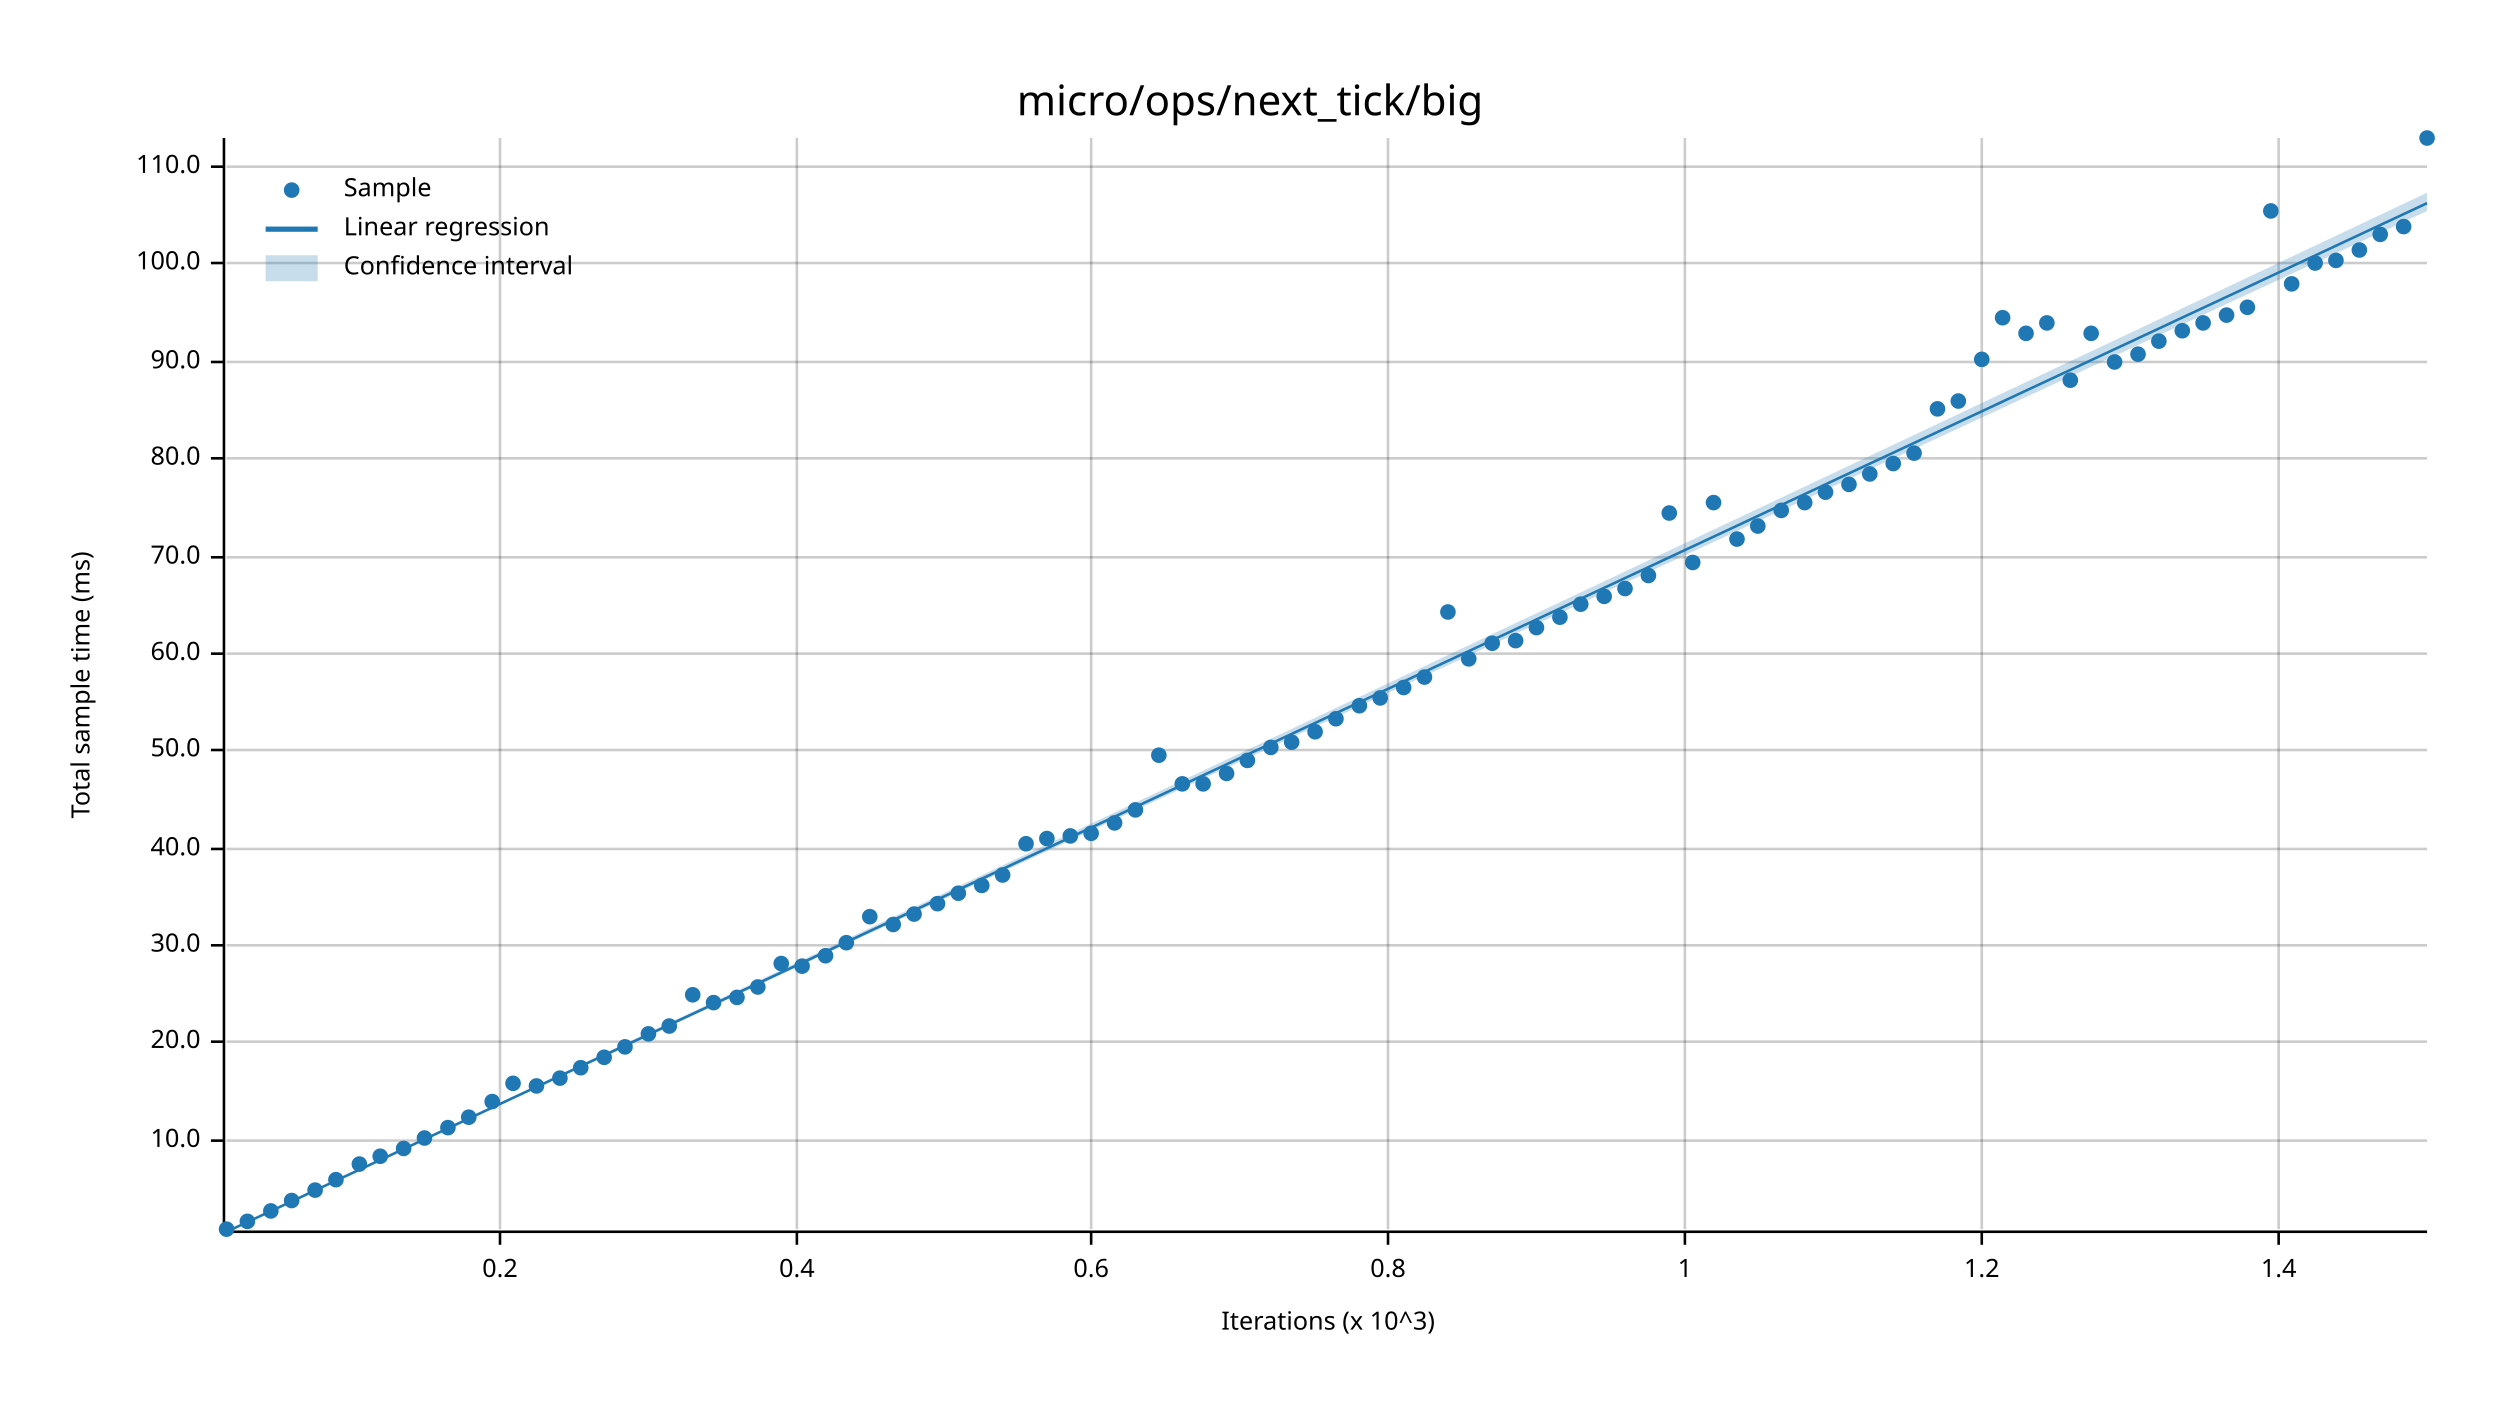
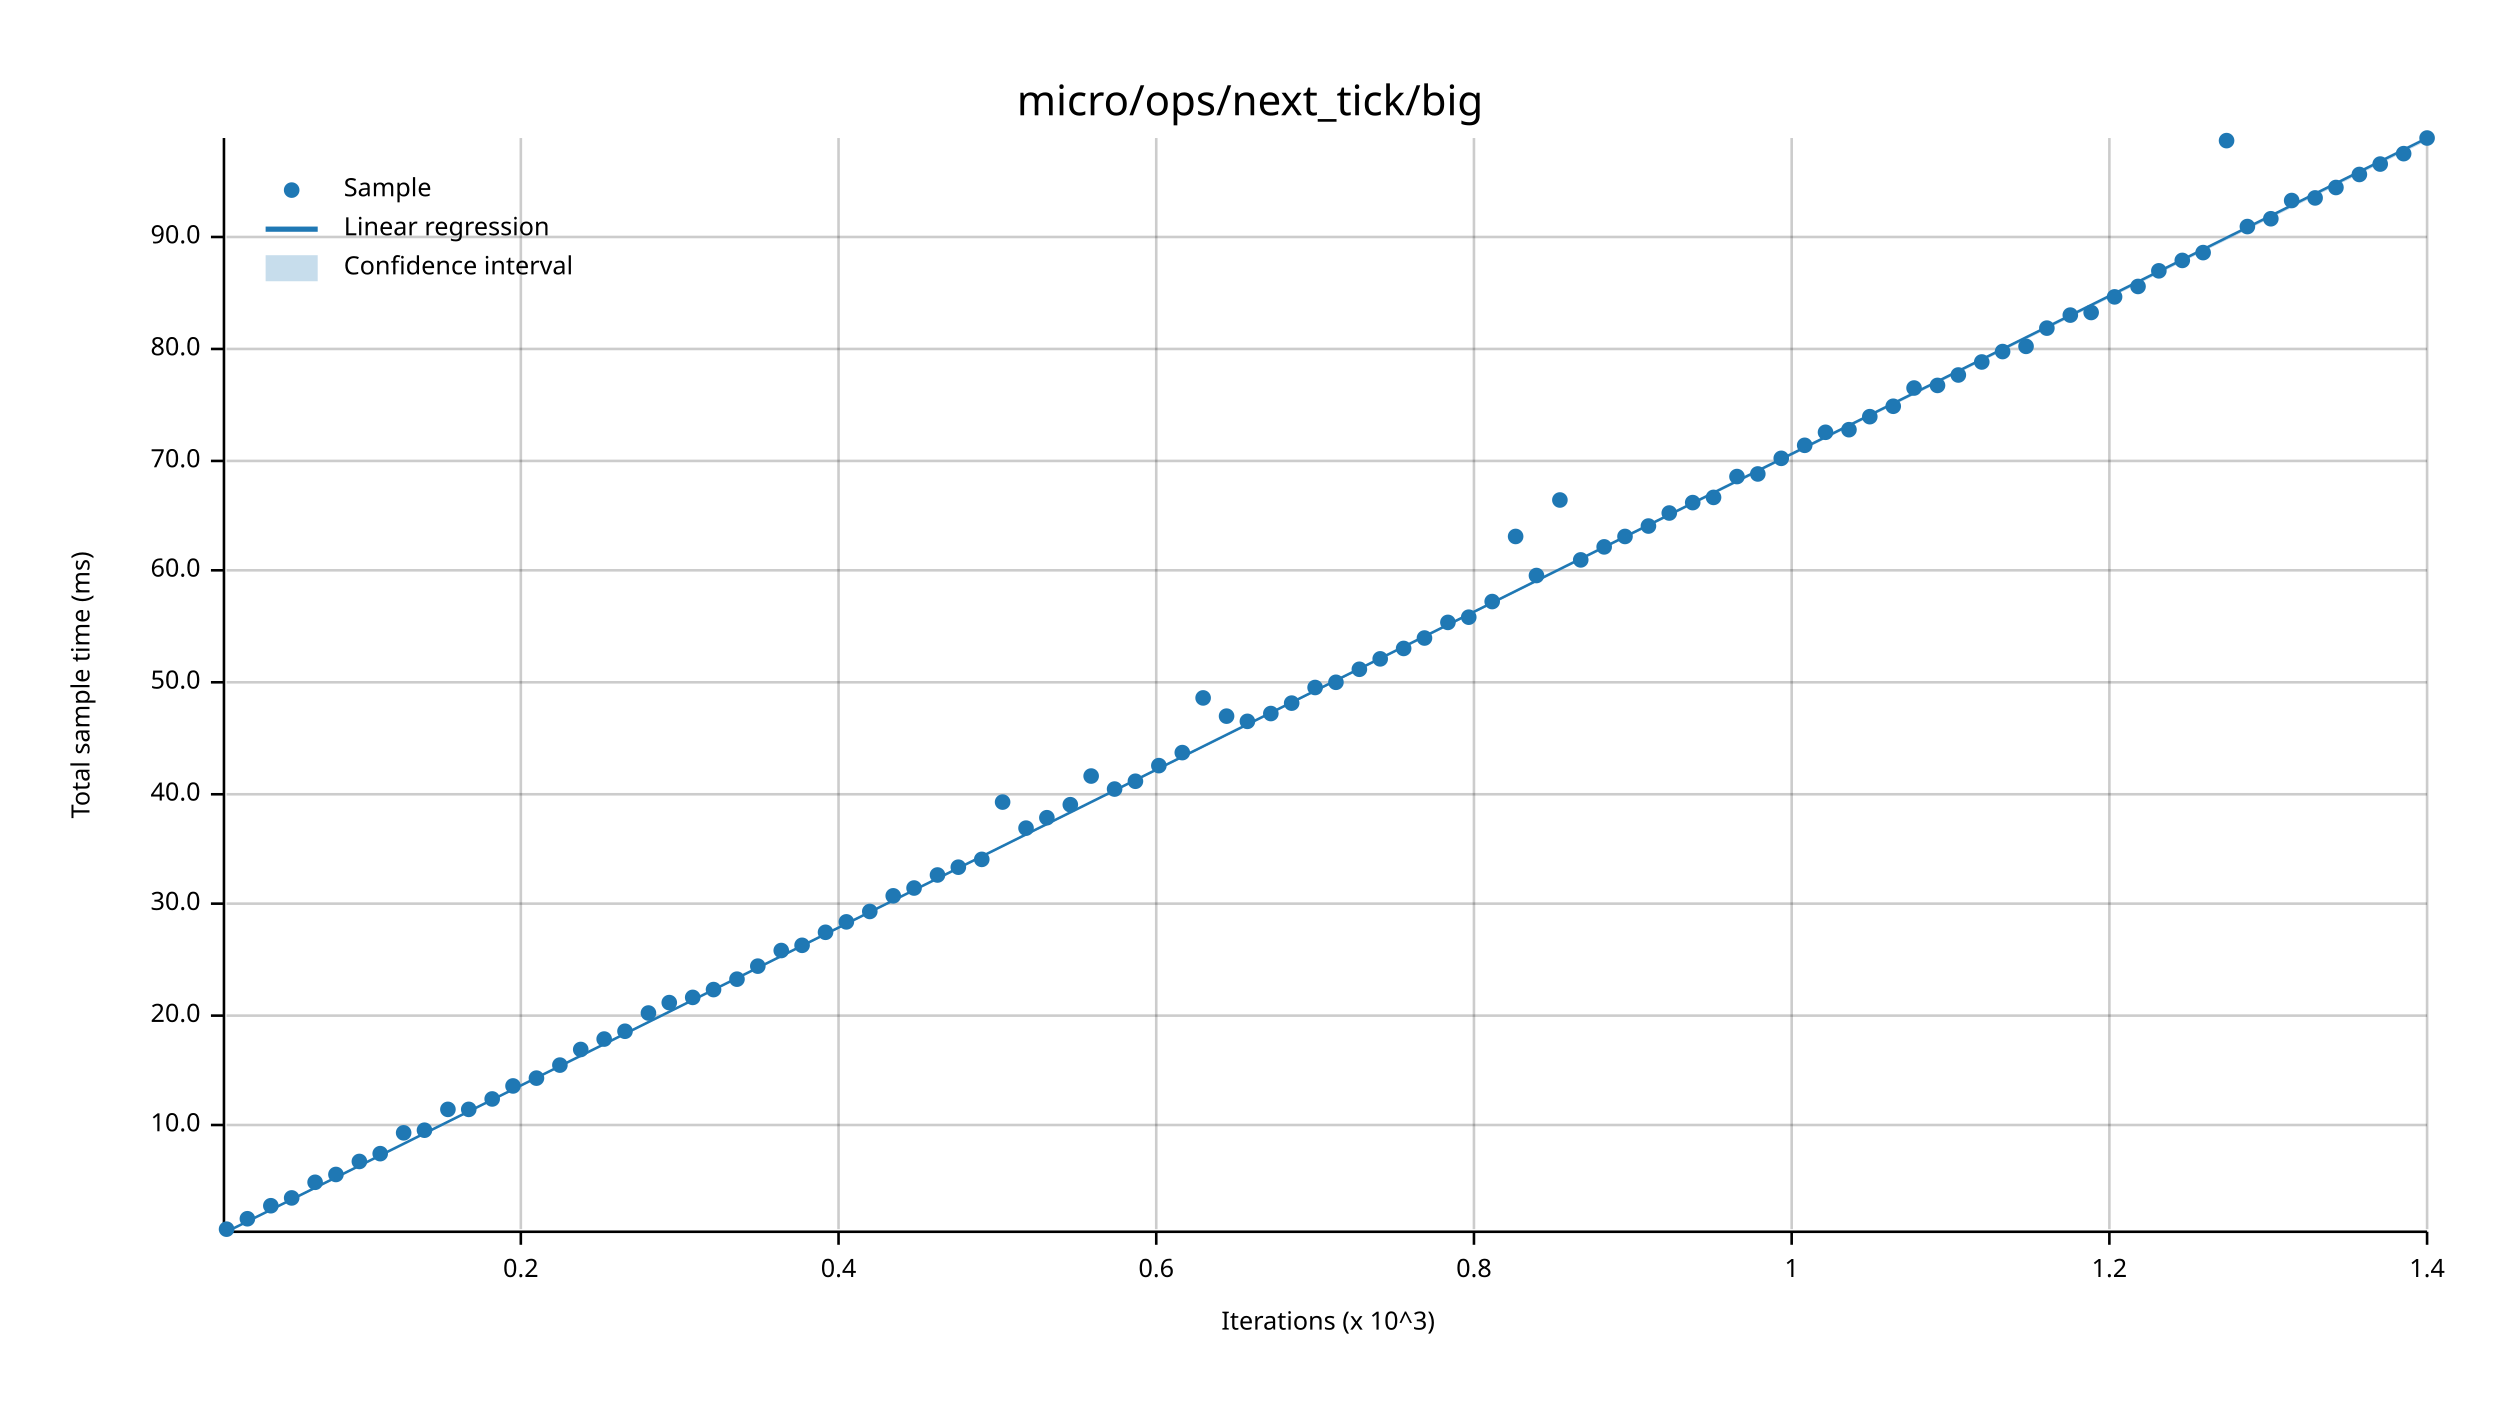
<svg xmlns="http://www.w3.org/2000/svg" width="960" height="540" viewBox="0 0 960 540">
  <text x="480" y="32" dy="0.76em" text-anchor="middle" font-family="sans-serif" font-size="16.129" opacity="1" fill="#000000">
micro/ops/next_tick/big
</text>
  <text x="27" y="263" dy="0.76em" text-anchor="middle" font-family="sans-serif" font-size="9.677" opacity="1" fill="#000000" transform="rotate(270, 27, 263)">
Total sample time (ms)
</text>
  <text x="510" y="513" dy="-0.5ex" text-anchor="middle" font-family="sans-serif" font-size="9.677" opacity="1" fill="#000000">
Iterations (x 10^3)
</text>
-   <line opacity="0.2" stroke="#000000" stroke-width="1" x1="192" y1="472" x2="192" y2="53" />
-   <line opacity="0.2" stroke="#000000" stroke-width="1" x1="306" y1="472" x2="306" y2="53" />
-   <line opacity="0.2" stroke="#000000" stroke-width="1" x1="419" y1="472" x2="419" y2="53" />
-   <line opacity="0.2" stroke="#000000" stroke-width="1" x1="533" y1="472" x2="533" y2="53" />
-   <line opacity="0.2" stroke="#000000" stroke-width="1" x1="647" y1="472" x2="647" y2="53" />
-   <line opacity="0.2" stroke="#000000" stroke-width="1" x1="761" y1="472" x2="761" y2="53" />
-   <line opacity="0.2" stroke="#000000" stroke-width="1" x1="875" y1="472" x2="875" y2="53" />
-   <line opacity="0.2" stroke="#000000" stroke-width="1" x1="87" y1="438" x2="932" y2="438" />
-   <line opacity="0.2" stroke="#000000" stroke-width="1" x1="87" y1="400" x2="932" y2="400" />
-   <line opacity="0.2" stroke="#000000" stroke-width="1" x1="87" y1="363" x2="932" y2="363" />
-   <line opacity="0.2" stroke="#000000" stroke-width="1" x1="87" y1="326" x2="932" y2="326" />
-   <line opacity="0.2" stroke="#000000" stroke-width="1" x1="87" y1="288" x2="932" y2="288" />
-   <line opacity="0.2" stroke="#000000" stroke-width="1" x1="87" y1="251" x2="932" y2="251" />
-   <line opacity="0.2" stroke="#000000" stroke-width="1" x1="87" y1="214" x2="932" y2="214" />
-   <line opacity="0.2" stroke="#000000" stroke-width="1" x1="87" y1="176" x2="932" y2="176" />
-   <line opacity="0.2" stroke="#000000" stroke-width="1" x1="87" y1="139" x2="932" y2="139" />
-   <line opacity="0.2" stroke="#000000" stroke-width="1" x1="87" y1="101" x2="932" y2="101" />
-   <line opacity="0.2" stroke="#000000" stroke-width="1" x1="87" y1="64" x2="932" y2="64" />
+   <line opacity="0.2" stroke="#000000" stroke-width="1" x1="200" y1="472" x2="200" y2="53" />
+   <line opacity="0.2" stroke="#000000" stroke-width="1" x1="322" y1="472" x2="322" y2="53" />
+   <line opacity="0.2" stroke="#000000" stroke-width="1" x1="444" y1="472" x2="444" y2="53" />
+   <line opacity="0.2" stroke="#000000" stroke-width="1" x1="566" y1="472" x2="566" y2="53" />
+   <line opacity="0.2" stroke="#000000" stroke-width="1" x1="688" y1="472" x2="688" y2="53" />
+   <line opacity="0.2" stroke="#000000" stroke-width="1" x1="810" y1="472" x2="810" y2="53" />
+   <line opacity="0.2" stroke="#000000" stroke-width="1" x1="932" y1="472" x2="932" y2="53" />
+   <line opacity="0.2" stroke="#000000" stroke-width="1" x1="87" y1="432" x2="932" y2="432" />
+   <line opacity="0.2" stroke="#000000" stroke-width="1" x1="87" y1="390" x2="932" y2="390" />
+   <line opacity="0.2" stroke="#000000" stroke-width="1" x1="87" y1="347" x2="932" y2="347" />
+   <line opacity="0.2" stroke="#000000" stroke-width="1" x1="87" y1="305" x2="932" y2="305" />
+   <line opacity="0.2" stroke="#000000" stroke-width="1" x1="87" y1="262" x2="932" y2="262" />
+   <line opacity="0.2" stroke="#000000" stroke-width="1" x1="87" y1="219" x2="932" y2="219" />
+   <line opacity="0.2" stroke="#000000" stroke-width="1" x1="87" y1="177" x2="932" y2="177" />
+   <line opacity="0.2" stroke="#000000" stroke-width="1" x1="87" y1="134" x2="932" y2="134" />
+   <line opacity="0.2" stroke="#000000" stroke-width="1" x1="87" y1="91" x2="932" y2="91" />
  <polyline fill="none" opacity="1" stroke="#000000" stroke-width="1" points="86,53 86,472 " />
-   <text x="77" y="438" dy="0.5ex" text-anchor="end" font-family="sans-serif" font-size="9.677" opacity="1" fill="#000000">
+   <text x="77" y="432" dy="0.5ex" text-anchor="end" font-family="sans-serif" font-size="9.677" opacity="1" fill="#000000">
10.0
</text>
-   <polyline fill="none" opacity="1" stroke="#000000" stroke-width="1" points="81,438 86,438 " />
-   <text x="77" y="400" dy="0.5ex" text-anchor="end" font-family="sans-serif" font-size="9.677" opacity="1" fill="#000000">
+   <polyline fill="none" opacity="1" stroke="#000000" stroke-width="1" points="81,432 86,432 " />
+   <text x="77" y="390" dy="0.5ex" text-anchor="end" font-family="sans-serif" font-size="9.677" opacity="1" fill="#000000">
20.0
</text>
-   <polyline fill="none" opacity="1" stroke="#000000" stroke-width="1" points="81,400 86,400 " />
-   <text x="77" y="363" dy="0.5ex" text-anchor="end" font-family="sans-serif" font-size="9.677" opacity="1" fill="#000000">
+   <polyline fill="none" opacity="1" stroke="#000000" stroke-width="1" points="81,390 86,390 " />
+   <text x="77" y="347" dy="0.5ex" text-anchor="end" font-family="sans-serif" font-size="9.677" opacity="1" fill="#000000">
30.0
</text>
-   <polyline fill="none" opacity="1" stroke="#000000" stroke-width="1" points="81,363 86,363 " />
-   <text x="77" y="326" dy="0.5ex" text-anchor="end" font-family="sans-serif" font-size="9.677" opacity="1" fill="#000000">
+   <polyline fill="none" opacity="1" stroke="#000000" stroke-width="1" points="81,347 86,347 " />
+   <text x="77" y="305" dy="0.5ex" text-anchor="end" font-family="sans-serif" font-size="9.677" opacity="1" fill="#000000">
40.0
</text>
-   <polyline fill="none" opacity="1" stroke="#000000" stroke-width="1" points="81,326 86,326 " />
-   <text x="77" y="288" dy="0.5ex" text-anchor="end" font-family="sans-serif" font-size="9.677" opacity="1" fill="#000000">
+   <polyline fill="none" opacity="1" stroke="#000000" stroke-width="1" points="81,305 86,305 " />
+   <text x="77" y="262" dy="0.5ex" text-anchor="end" font-family="sans-serif" font-size="9.677" opacity="1" fill="#000000">
50.0
</text>
-   <polyline fill="none" opacity="1" stroke="#000000" stroke-width="1" points="81,288 86,288 " />
-   <text x="77" y="251" dy="0.5ex" text-anchor="end" font-family="sans-serif" font-size="9.677" opacity="1" fill="#000000">
+   <polyline fill="none" opacity="1" stroke="#000000" stroke-width="1" points="81,262 86,262 " />
+   <text x="77" y="219" dy="0.5ex" text-anchor="end" font-family="sans-serif" font-size="9.677" opacity="1" fill="#000000">
60.0
</text>
-   <polyline fill="none" opacity="1" stroke="#000000" stroke-width="1" points="81,251 86,251 " />
-   <text x="77" y="214" dy="0.5ex" text-anchor="end" font-family="sans-serif" font-size="9.677" opacity="1" fill="#000000">
+   <polyline fill="none" opacity="1" stroke="#000000" stroke-width="1" points="81,219 86,219 " />
+   <text x="77" y="177" dy="0.5ex" text-anchor="end" font-family="sans-serif" font-size="9.677" opacity="1" fill="#000000">
70.0
</text>
-   <polyline fill="none" opacity="1" stroke="#000000" stroke-width="1" points="81,214 86,214 " />
-   <text x="77" y="176" dy="0.5ex" text-anchor="end" font-family="sans-serif" font-size="9.677" opacity="1" fill="#000000">
+   <polyline fill="none" opacity="1" stroke="#000000" stroke-width="1" points="81,177 86,177 " />
+   <text x="77" y="134" dy="0.5ex" text-anchor="end" font-family="sans-serif" font-size="9.677" opacity="1" fill="#000000">
80.0
</text>
-   <polyline fill="none" opacity="1" stroke="#000000" stroke-width="1" points="81,176 86,176 " />
-   <text x="77" y="139" dy="0.5ex" text-anchor="end" font-family="sans-serif" font-size="9.677" opacity="1" fill="#000000">
+   <polyline fill="none" opacity="1" stroke="#000000" stroke-width="1" points="81,134 86,134 " />
+   <text x="77" y="91" dy="0.5ex" text-anchor="end" font-family="sans-serif" font-size="9.677" opacity="1" fill="#000000">
90.0
</text>
-   <polyline fill="none" opacity="1" stroke="#000000" stroke-width="1" points="81,139 86,139 " />
-   <text x="77" y="101" dy="0.5ex" text-anchor="end" font-family="sans-serif" font-size="9.677" opacity="1" fill="#000000">
- 100.0
- </text>
-   <polyline fill="none" opacity="1" stroke="#000000" stroke-width="1" points="81,101 86,101 " />
-   <text x="77" y="64" dy="0.5ex" text-anchor="end" font-family="sans-serif" font-size="9.677" opacity="1" fill="#000000">
- 110.0
- </text>
-   <polyline fill="none" opacity="1" stroke="#000000" stroke-width="1" points="81,64 86,64 " />
+   <polyline fill="none" opacity="1" stroke="#000000" stroke-width="1" points="81,91 86,91 " />
  <polyline fill="none" opacity="1" stroke="#000000" stroke-width="1" points="87,473 932,473 " />
-   <text x="192" y="483" dy="0.76em" text-anchor="middle" font-family="sans-serif" font-size="9.677" opacity="1" fill="#000000">
+   <text x="200" y="483" dy="0.76em" text-anchor="middle" font-family="sans-serif" font-size="9.677" opacity="1" fill="#000000">
0.2
</text>
-   <polyline fill="none" opacity="1" stroke="#000000" stroke-width="1" points="192,473 192,478 " />
-   <text x="306" y="483" dy="0.76em" text-anchor="middle" font-family="sans-serif" font-size="9.677" opacity="1" fill="#000000">
+   <polyline fill="none" opacity="1" stroke="#000000" stroke-width="1" points="200,473 200,478 " />
+   <text x="322" y="483" dy="0.76em" text-anchor="middle" font-family="sans-serif" font-size="9.677" opacity="1" fill="#000000">
0.4
</text>
-   <polyline fill="none" opacity="1" stroke="#000000" stroke-width="1" points="306,473 306,478 " />
-   <text x="419" y="483" dy="0.76em" text-anchor="middle" font-family="sans-serif" font-size="9.677" opacity="1" fill="#000000">
+   <polyline fill="none" opacity="1" stroke="#000000" stroke-width="1" points="322,473 322,478 " />
+   <text x="444" y="483" dy="0.76em" text-anchor="middle" font-family="sans-serif" font-size="9.677" opacity="1" fill="#000000">
0.6
</text>
-   <polyline fill="none" opacity="1" stroke="#000000" stroke-width="1" points="419,473 419,478 " />
-   <text x="533" y="483" dy="0.76em" text-anchor="middle" font-family="sans-serif" font-size="9.677" opacity="1" fill="#000000">
+   <polyline fill="none" opacity="1" stroke="#000000" stroke-width="1" points="444,473 444,478 " />
+   <text x="566" y="483" dy="0.76em" text-anchor="middle" font-family="sans-serif" font-size="9.677" opacity="1" fill="#000000">
0.8
</text>
-   <polyline fill="none" opacity="1" stroke="#000000" stroke-width="1" points="533,473 533,478 " />
-   <text x="647" y="483" dy="0.76em" text-anchor="middle" font-family="sans-serif" font-size="9.677" opacity="1" fill="#000000">
+   <polyline fill="none" opacity="1" stroke="#000000" stroke-width="1" points="566,473 566,478 " />
+   <text x="688" y="483" dy="0.76em" text-anchor="middle" font-family="sans-serif" font-size="9.677" opacity="1" fill="#000000">
1
</text>
-   <polyline fill="none" opacity="1" stroke="#000000" stroke-width="1" points="647,473 647,478 " />
-   <text x="761" y="483" dy="0.76em" text-anchor="middle" font-family="sans-serif" font-size="9.677" opacity="1" fill="#000000">
+   <polyline fill="none" opacity="1" stroke="#000000" stroke-width="1" points="688,473 688,478 " />
+   <text x="810" y="483" dy="0.76em" text-anchor="middle" font-family="sans-serif" font-size="9.677" opacity="1" fill="#000000">
1.2
</text>
-   <polyline fill="none" opacity="1" stroke="#000000" stroke-width="1" points="761,473 761,478 " />
-   <text x="875" y="483" dy="0.76em" text-anchor="middle" font-family="sans-serif" font-size="9.677" opacity="1" fill="#000000">
+   <polyline fill="none" opacity="1" stroke="#000000" stroke-width="1" points="810,473 810,478 " />
+   <text x="932" y="483" dy="0.76em" text-anchor="middle" font-family="sans-serif" font-size="9.677" opacity="1" fill="#000000">
1.4
</text>
-   <polyline fill="none" opacity="1" stroke="#000000" stroke-width="1" points="875,473 875,478 " />
+   <polyline fill="none" opacity="1" stroke="#000000" stroke-width="1" points="932,473 932,478 " />
  <circle cx="87" cy="472" r="3" opacity="1" fill="#1F78B4" stroke="none" stroke-width="1" />
-   <circle cx="95" cy="469" r="3" opacity="1" fill="#1F78B4" stroke="none" stroke-width="1" />
-   <circle cx="104" cy="465" r="3" opacity="1" fill="#1F78B4" stroke="none" stroke-width="1" />
-   <circle cx="112" cy="461" r="3" opacity="1" fill="#1F78B4" stroke="none" stroke-width="1" />
-   <circle cx="121" cy="457" r="3" opacity="1" fill="#1F78B4" stroke="none" stroke-width="1" />
-   <circle cx="129" cy="453" r="3" opacity="1" fill="#1F78B4" stroke="none" stroke-width="1" />
-   <circle cx="138" cy="447" r="3" opacity="1" fill="#1F78B4" stroke="none" stroke-width="1" />
-   <circle cx="146" cy="444" r="3" opacity="1" fill="#1F78B4" stroke="none" stroke-width="1" />
-   <circle cx="155" cy="441" r="3" opacity="1" fill="#1F78B4" stroke="none" stroke-width="1" />
-   <circle cx="163" cy="437" r="3" opacity="1" fill="#1F78B4" stroke="none" stroke-width="1" />
-   <circle cx="172" cy="433" r="3" opacity="1" fill="#1F78B4" stroke="none" stroke-width="1" />
-   <circle cx="180" cy="429" r="3" opacity="1" fill="#1F78B4" stroke="none" stroke-width="1" />
-   <circle cx="189" cy="423" r="3" opacity="1" fill="#1F78B4" stroke="none" stroke-width="1" />
-   <circle cx="197" cy="416" r="3" opacity="1" fill="#1F78B4" stroke="none" stroke-width="1" />
-   <circle cx="206" cy="417" r="3" opacity="1" fill="#1F78B4" stroke="none" stroke-width="1" />
-   <circle cx="215" cy="414" r="3" opacity="1" fill="#1F78B4" stroke="none" stroke-width="1" />
-   <circle cx="223" cy="410" r="3" opacity="1" fill="#1F78B4" stroke="none" stroke-width="1" />
-   <circle cx="232" cy="406" r="3" opacity="1" fill="#1F78B4" stroke="none" stroke-width="1" />
-   <circle cx="240" cy="402" r="3" opacity="1" fill="#1F78B4" stroke="none" stroke-width="1" />
-   <circle cx="249" cy="397" r="3" opacity="1" fill="#1F78B4" stroke="none" stroke-width="1" />
-   <circle cx="257" cy="394" r="3" opacity="1" fill="#1F78B4" stroke="none" stroke-width="1" />
-   <circle cx="266" cy="382" r="3" opacity="1" fill="#1F78B4" stroke="none" stroke-width="1" />
-   <circle cx="274" cy="385" r="3" opacity="1" fill="#1F78B4" stroke="none" stroke-width="1" />
-   <circle cx="283" cy="383" r="3" opacity="1" fill="#1F78B4" stroke="none" stroke-width="1" />
-   <circle cx="291" cy="379" r="3" opacity="1" fill="#1F78B4" stroke="none" stroke-width="1" />
-   <circle cx="300" cy="370" r="3" opacity="1" fill="#1F78B4" stroke="none" stroke-width="1" />
-   <circle cx="308" cy="371" r="3" opacity="1" fill="#1F78B4" stroke="none" stroke-width="1" />
-   <circle cx="317" cy="367" r="3" opacity="1" fill="#1F78B4" stroke="none" stroke-width="1" />
-   <circle cx="325" cy="362" r="3" opacity="1" fill="#1F78B4" stroke="none" stroke-width="1" />
-   <circle cx="334" cy="352" r="3" opacity="1" fill="#1F78B4" stroke="none" stroke-width="1" />
-   <circle cx="343" cy="355" r="3" opacity="1" fill="#1F78B4" stroke="none" stroke-width="1" />
-   <circle cx="351" cy="351" r="3" opacity="1" fill="#1F78B4" stroke="none" stroke-width="1" />
-   <circle cx="360" cy="347" r="3" opacity="1" fill="#1F78B4" stroke="none" stroke-width="1" />
-   <circle cx="368" cy="343" r="3" opacity="1" fill="#1F78B4" stroke="none" stroke-width="1" />
-   <circle cx="377" cy="340" r="3" opacity="1" fill="#1F78B4" stroke="none" stroke-width="1" />
-   <circle cx="385" cy="336" r="3" opacity="1" fill="#1F78B4" stroke="none" stroke-width="1" />
-   <circle cx="394" cy="324" r="3" opacity="1" fill="#1F78B4" stroke="none" stroke-width="1" />
-   <circle cx="402" cy="322" r="3" opacity="1" fill="#1F78B4" stroke="none" stroke-width="1" />
-   <circle cx="411" cy="321" r="3" opacity="1" fill="#1F78B4" stroke="none" stroke-width="1" />
-   <circle cx="419" cy="320" r="3" opacity="1" fill="#1F78B4" stroke="none" stroke-width="1" />
-   <circle cx="428" cy="316" r="3" opacity="1" fill="#1F78B4" stroke="none" stroke-width="1" />
-   <circle cx="436" cy="311" r="3" opacity="1" fill="#1F78B4" stroke="none" stroke-width="1" />
-   <circle cx="445" cy="290" r="3" opacity="1" fill="#1F78B4" stroke="none" stroke-width="1" />
-   <circle cx="454" cy="301" r="3" opacity="1" fill="#1F78B4" stroke="none" stroke-width="1" />
-   <circle cx="462" cy="301" r="3" opacity="1" fill="#1F78B4" stroke="none" stroke-width="1" />
-   <circle cx="471" cy="297" r="3" opacity="1" fill="#1F78B4" stroke="none" stroke-width="1" />
-   <circle cx="479" cy="292" r="3" opacity="1" fill="#1F78B4" stroke="none" stroke-width="1" />
-   <circle cx="488" cy="287" r="3" opacity="1" fill="#1F78B4" stroke="none" stroke-width="1" />
-   <circle cx="496" cy="285" r="3" opacity="1" fill="#1F78B4" stroke="none" stroke-width="1" />
-   <circle cx="505" cy="281" r="3" opacity="1" fill="#1F78B4" stroke="none" stroke-width="1" />
-   <circle cx="513" cy="276" r="3" opacity="1" fill="#1F78B4" stroke="none" stroke-width="1" />
-   <circle cx="522" cy="271" r="3" opacity="1" fill="#1F78B4" stroke="none" stroke-width="1" />
-   <circle cx="530" cy="268" r="3" opacity="1" fill="#1F78B4" stroke="none" stroke-width="1" />
-   <circle cx="539" cy="264" r="3" opacity="1" fill="#1F78B4" stroke="none" stroke-width="1" />
-   <circle cx="547" cy="260" r="3" opacity="1" fill="#1F78B4" stroke="none" stroke-width="1" />
-   <circle cx="556" cy="235" r="3" opacity="1" fill="#1F78B4" stroke="none" stroke-width="1" />
-   <circle cx="564" cy="253" r="3" opacity="1" fill="#1F78B4" stroke="none" stroke-width="1" />
-   <circle cx="573" cy="247" r="3" opacity="1" fill="#1F78B4" stroke="none" stroke-width="1" />
-   <circle cx="582" cy="246" r="3" opacity="1" fill="#1F78B4" stroke="none" stroke-width="1" />
-   <circle cx="590" cy="241" r="3" opacity="1" fill="#1F78B4" stroke="none" stroke-width="1" />
-   <circle cx="599" cy="237" r="3" opacity="1" fill="#1F78B4" stroke="none" stroke-width="1" />
-   <circle cx="607" cy="232" r="3" opacity="1" fill="#1F78B4" stroke="none" stroke-width="1" />
-   <circle cx="616" cy="229" r="3" opacity="1" fill="#1F78B4" stroke="none" stroke-width="1" />
-   <circle cx="624" cy="226" r="3" opacity="1" fill="#1F78B4" stroke="none" stroke-width="1" />
-   <circle cx="633" cy="221" r="3" opacity="1" fill="#1F78B4" stroke="none" stroke-width="1" />
+   <circle cx="95" cy="468" r="3" opacity="1" fill="#1F78B4" stroke="none" stroke-width="1" />
+   <circle cx="104" cy="463" r="3" opacity="1" fill="#1F78B4" stroke="none" stroke-width="1" />
+   <circle cx="112" cy="460" r="3" opacity="1" fill="#1F78B4" stroke="none" stroke-width="1" />
+   <circle cx="121" cy="454" r="3" opacity="1" fill="#1F78B4" stroke="none" stroke-width="1" />
+   <circle cx="129" cy="451" r="3" opacity="1" fill="#1F78B4" stroke="none" stroke-width="1" />
+   <circle cx="138" cy="446" r="3" opacity="1" fill="#1F78B4" stroke="none" stroke-width="1" />
+   <circle cx="146" cy="443" r="3" opacity="1" fill="#1F78B4" stroke="none" stroke-width="1" />
+   <circle cx="155" cy="435" r="3" opacity="1" fill="#1F78B4" stroke="none" stroke-width="1" />
+   <circle cx="163" cy="434" r="3" opacity="1" fill="#1F78B4" stroke="none" stroke-width="1" />
+   <circle cx="172" cy="426" r="3" opacity="1" fill="#1F78B4" stroke="none" stroke-width="1" />
+   <circle cx="180" cy="426" r="3" opacity="1" fill="#1F78B4" stroke="none" stroke-width="1" />
+   <circle cx="189" cy="422" r="3" opacity="1" fill="#1F78B4" stroke="none" stroke-width="1" />
+   <circle cx="197" cy="417" r="3" opacity="1" fill="#1F78B4" stroke="none" stroke-width="1" />
+   <circle cx="206" cy="414" r="3" opacity="1" fill="#1F78B4" stroke="none" stroke-width="1" />
+   <circle cx="215" cy="409" r="3" opacity="1" fill="#1F78B4" stroke="none" stroke-width="1" />
+   <circle cx="223" cy="403" r="3" opacity="1" fill="#1F78B4" stroke="none" stroke-width="1" />
+   <circle cx="232" cy="399" r="3" opacity="1" fill="#1F78B4" stroke="none" stroke-width="1" />
+   <circle cx="240" cy="396" r="3" opacity="1" fill="#1F78B4" stroke="none" stroke-width="1" />
+   <circle cx="249" cy="389" r="3" opacity="1" fill="#1F78B4" stroke="none" stroke-width="1" />
+   <circle cx="257" cy="385" r="3" opacity="1" fill="#1F78B4" stroke="none" stroke-width="1" />
+   <circle cx="266" cy="383" r="3" opacity="1" fill="#1F78B4" stroke="none" stroke-width="1" />
+   <circle cx="274" cy="380" r="3" opacity="1" fill="#1F78B4" stroke="none" stroke-width="1" />
+   <circle cx="283" cy="376" r="3" opacity="1" fill="#1F78B4" stroke="none" stroke-width="1" />
+   <circle cx="291" cy="371" r="3" opacity="1" fill="#1F78B4" stroke="none" stroke-width="1" />
+   <circle cx="300" cy="365" r="3" opacity="1" fill="#1F78B4" stroke="none" stroke-width="1" />
+   <circle cx="308" cy="363" r="3" opacity="1" fill="#1F78B4" stroke="none" stroke-width="1" />
+   <circle cx="317" cy="358" r="3" opacity="1" fill="#1F78B4" stroke="none" stroke-width="1" />
+   <circle cx="325" cy="354" r="3" opacity="1" fill="#1F78B4" stroke="none" stroke-width="1" />
+   <circle cx="334" cy="350" r="3" opacity="1" fill="#1F78B4" stroke="none" stroke-width="1" />
+   <circle cx="343" cy="344" r="3" opacity="1" fill="#1F78B4" stroke="none" stroke-width="1" />
+   <circle cx="351" cy="341" r="3" opacity="1" fill="#1F78B4" stroke="none" stroke-width="1" />
+   <circle cx="360" cy="336" r="3" opacity="1" fill="#1F78B4" stroke="none" stroke-width="1" />
+   <circle cx="368" cy="333" r="3" opacity="1" fill="#1F78B4" stroke="none" stroke-width="1" />
+   <circle cx="377" cy="330" r="3" opacity="1" fill="#1F78B4" stroke="none" stroke-width="1" />
+   <circle cx="385" cy="308" r="3" opacity="1" fill="#1F78B4" stroke="none" stroke-width="1" />
+   <circle cx="394" cy="318" r="3" opacity="1" fill="#1F78B4" stroke="none" stroke-width="1" />
+   <circle cx="402" cy="314" r="3" opacity="1" fill="#1F78B4" stroke="none" stroke-width="1" />
+   <circle cx="411" cy="309" r="3" opacity="1" fill="#1F78B4" stroke="none" stroke-width="1" />
+   <circle cx="419" cy="298" r="3" opacity="1" fill="#1F78B4" stroke="none" stroke-width="1" />
+   <circle cx="428" cy="303" r="3" opacity="1" fill="#1F78B4" stroke="none" stroke-width="1" />
+   <circle cx="436" cy="300" r="3" opacity="1" fill="#1F78B4" stroke="none" stroke-width="1" />
+   <circle cx="445" cy="294" r="3" opacity="1" fill="#1F78B4" stroke="none" stroke-width="1" />
+   <circle cx="454" cy="289" r="3" opacity="1" fill="#1F78B4" stroke="none" stroke-width="1" />
+   <circle cx="462" cy="268" r="3" opacity="1" fill="#1F78B4" stroke="none" stroke-width="1" />
+   <circle cx="471" cy="275" r="3" opacity="1" fill="#1F78B4" stroke="none" stroke-width="1" />
+   <circle cx="479" cy="277" r="3" opacity="1" fill="#1F78B4" stroke="none" stroke-width="1" />
+   <circle cx="488" cy="274" r="3" opacity="1" fill="#1F78B4" stroke="none" stroke-width="1" />
+   <circle cx="496" cy="270" r="3" opacity="1" fill="#1F78B4" stroke="none" stroke-width="1" />
+   <circle cx="505" cy="264" r="3" opacity="1" fill="#1F78B4" stroke="none" stroke-width="1" />
+   <circle cx="513" cy="262" r="3" opacity="1" fill="#1F78B4" stroke="none" stroke-width="1" />
+   <circle cx="522" cy="257" r="3" opacity="1" fill="#1F78B4" stroke="none" stroke-width="1" />
+   <circle cx="530" cy="253" r="3" opacity="1" fill="#1F78B4" stroke="none" stroke-width="1" />
+   <circle cx="539" cy="249" r="3" opacity="1" fill="#1F78B4" stroke="none" stroke-width="1" />
+   <circle cx="547" cy="245" r="3" opacity="1" fill="#1F78B4" stroke="none" stroke-width="1" />
+   <circle cx="556" cy="239" r="3" opacity="1" fill="#1F78B4" stroke="none" stroke-width="1" />
+   <circle cx="564" cy="237" r="3" opacity="1" fill="#1F78B4" stroke="none" stroke-width="1" />
+   <circle cx="573" cy="231" r="3" opacity="1" fill="#1F78B4" stroke="none" stroke-width="1" />
+   <circle cx="582" cy="206" r="3" opacity="1" fill="#1F78B4" stroke="none" stroke-width="1" />
+   <circle cx="590" cy="221" r="3" opacity="1" fill="#1F78B4" stroke="none" stroke-width="1" />
+   <circle cx="599" cy="192" r="3" opacity="1" fill="#1F78B4" stroke="none" stroke-width="1" />
+   <circle cx="607" cy="215" r="3" opacity="1" fill="#1F78B4" stroke="none" stroke-width="1" />
+   <circle cx="616" cy="210" r="3" opacity="1" fill="#1F78B4" stroke="none" stroke-width="1" />
+   <circle cx="624" cy="206" r="3" opacity="1" fill="#1F78B4" stroke="none" stroke-width="1" />
+   <circle cx="633" cy="202" r="3" opacity="1" fill="#1F78B4" stroke="none" stroke-width="1" />
  <circle cx="641" cy="197" r="3" opacity="1" fill="#1F78B4" stroke="none" stroke-width="1" />
-   <circle cx="650" cy="216" r="3" opacity="1" fill="#1F78B4" stroke="none" stroke-width="1" />
-   <circle cx="658" cy="193" r="3" opacity="1" fill="#1F78B4" stroke="none" stroke-width="1" />
-   <circle cx="667" cy="207" r="3" opacity="1" fill="#1F78B4" stroke="none" stroke-width="1" />
-   <circle cx="675" cy="202" r="3" opacity="1" fill="#1F78B4" stroke="none" stroke-width="1" />
-   <circle cx="684" cy="196" r="3" opacity="1" fill="#1F78B4" stroke="none" stroke-width="1" />
-   <circle cx="693" cy="193" r="3" opacity="1" fill="#1F78B4" stroke="none" stroke-width="1" />
-   <circle cx="701" cy="189" r="3" opacity="1" fill="#1F78B4" stroke="none" stroke-width="1" />
-   <circle cx="710" cy="186" r="3" opacity="1" fill="#1F78B4" stroke="none" stroke-width="1" />
-   <circle cx="718" cy="182" r="3" opacity="1" fill="#1F78B4" stroke="none" stroke-width="1" />
-   <circle cx="727" cy="178" r="3" opacity="1" fill="#1F78B4" stroke="none" stroke-width="1" />
-   <circle cx="735" cy="174" r="3" opacity="1" fill="#1F78B4" stroke="none" stroke-width="1" />
-   <circle cx="744" cy="157" r="3" opacity="1" fill="#1F78B4" stroke="none" stroke-width="1" />
-   <circle cx="752" cy="154" r="3" opacity="1" fill="#1F78B4" stroke="none" stroke-width="1" />
-   <circle cx="761" cy="138" r="3" opacity="1" fill="#1F78B4" stroke="none" stroke-width="1" />
-   <circle cx="769" cy="122" r="3" opacity="1" fill="#1F78B4" stroke="none" stroke-width="1" />
-   <circle cx="778" cy="128" r="3" opacity="1" fill="#1F78B4" stroke="none" stroke-width="1" />
-   <circle cx="786" cy="124" r="3" opacity="1" fill="#1F78B4" stroke="none" stroke-width="1" />
-   <circle cx="795" cy="146" r="3" opacity="1" fill="#1F78B4" stroke="none" stroke-width="1" />
-   <circle cx="803" cy="128" r="3" opacity="1" fill="#1F78B4" stroke="none" stroke-width="1" />
-   <circle cx="812" cy="139" r="3" opacity="1" fill="#1F78B4" stroke="none" stroke-width="1" />
-   <circle cx="821" cy="136" r="3" opacity="1" fill="#1F78B4" stroke="none" stroke-width="1" />
-   <circle cx="829" cy="131" r="3" opacity="1" fill="#1F78B4" stroke="none" stroke-width="1" />
-   <circle cx="838" cy="127" r="3" opacity="1" fill="#1F78B4" stroke="none" stroke-width="1" />
-   <circle cx="846" cy="124" r="3" opacity="1" fill="#1F78B4" stroke="none" stroke-width="1" />
-   <circle cx="855" cy="121" r="3" opacity="1" fill="#1F78B4" stroke="none" stroke-width="1" />
-   <circle cx="863" cy="118" r="3" opacity="1" fill="#1F78B4" stroke="none" stroke-width="1" />
-   <circle cx="872" cy="81" r="3" opacity="1" fill="#1F78B4" stroke="none" stroke-width="1" />
-   <circle cx="880" cy="109" r="3" opacity="1" fill="#1F78B4" stroke="none" stroke-width="1" />
-   <circle cx="889" cy="101" r="3" opacity="1" fill="#1F78B4" stroke="none" stroke-width="1" />
-   <circle cx="897" cy="100" r="3" opacity="1" fill="#1F78B4" stroke="none" stroke-width="1" />
-   <circle cx="906" cy="96" r="3" opacity="1" fill="#1F78B4" stroke="none" stroke-width="1" />
-   <circle cx="914" cy="90" r="3" opacity="1" fill="#1F78B4" stroke="none" stroke-width="1" />
-   <circle cx="923" cy="87" r="3" opacity="1" fill="#1F78B4" stroke="none" stroke-width="1" />
+   <circle cx="650" cy="193" r="3" opacity="1" fill="#1F78B4" stroke="none" stroke-width="1" />
+   <circle cx="658" cy="191" r="3" opacity="1" fill="#1F78B4" stroke="none" stroke-width="1" />
+   <circle cx="667" cy="183" r="3" opacity="1" fill="#1F78B4" stroke="none" stroke-width="1" />
+   <circle cx="675" cy="182" r="3" opacity="1" fill="#1F78B4" stroke="none" stroke-width="1" />
+   <circle cx="684" cy="176" r="3" opacity="1" fill="#1F78B4" stroke="none" stroke-width="1" />
+   <circle cx="693" cy="171" r="3" opacity="1" fill="#1F78B4" stroke="none" stroke-width="1" />
+   <circle cx="701" cy="166" r="3" opacity="1" fill="#1F78B4" stroke="none" stroke-width="1" />
+   <circle cx="710" cy="165" r="3" opacity="1" fill="#1F78B4" stroke="none" stroke-width="1" />
+   <circle cx="718" cy="160" r="3" opacity="1" fill="#1F78B4" stroke="none" stroke-width="1" />
+   <circle cx="727" cy="156" r="3" opacity="1" fill="#1F78B4" stroke="none" stroke-width="1" />
+   <circle cx="735" cy="149" r="3" opacity="1" fill="#1F78B4" stroke="none" stroke-width="1" />
+   <circle cx="744" cy="148" r="3" opacity="1" fill="#1F78B4" stroke="none" stroke-width="1" />
+   <circle cx="752" cy="144" r="3" opacity="1" fill="#1F78B4" stroke="none" stroke-width="1" />
+   <circle cx="761" cy="139" r="3" opacity="1" fill="#1F78B4" stroke="none" stroke-width="1" />
+   <circle cx="769" cy="135" r="3" opacity="1" fill="#1F78B4" stroke="none" stroke-width="1" />
+   <circle cx="778" cy="133" r="3" opacity="1" fill="#1F78B4" stroke="none" stroke-width="1" />
+   <circle cx="786" cy="126" r="3" opacity="1" fill="#1F78B4" stroke="none" stroke-width="1" />
+   <circle cx="795" cy="121" r="3" opacity="1" fill="#1F78B4" stroke="none" stroke-width="1" />
+   <circle cx="803" cy="120" r="3" opacity="1" fill="#1F78B4" stroke="none" stroke-width="1" />
+   <circle cx="812" cy="114" r="3" opacity="1" fill="#1F78B4" stroke="none" stroke-width="1" />
+   <circle cx="821" cy="110" r="3" opacity="1" fill="#1F78B4" stroke="none" stroke-width="1" />
+   <circle cx="829" cy="104" r="3" opacity="1" fill="#1F78B4" stroke="none" stroke-width="1" />
+   <circle cx="838" cy="100" r="3" opacity="1" fill="#1F78B4" stroke="none" stroke-width="1" />
+   <circle cx="846" cy="97" r="3" opacity="1" fill="#1F78B4" stroke="none" stroke-width="1" />
+   <circle cx="855" cy="54" r="3" opacity="1" fill="#1F78B4" stroke="none" stroke-width="1" />
+   <circle cx="863" cy="87" r="3" opacity="1" fill="#1F78B4" stroke="none" stroke-width="1" />
+   <circle cx="872" cy="84" r="3" opacity="1" fill="#1F78B4" stroke="none" stroke-width="1" />
+   <circle cx="880" cy="77" r="3" opacity="1" fill="#1F78B4" stroke="none" stroke-width="1" />
+   <circle cx="889" cy="76" r="3" opacity="1" fill="#1F78B4" stroke="none" stroke-width="1" />
+   <circle cx="897" cy="72" r="3" opacity="1" fill="#1F78B4" stroke="none" stroke-width="1" />
+   <circle cx="906" cy="67" r="3" opacity="1" fill="#1F78B4" stroke="none" stroke-width="1" />
+   <circle cx="914" cy="63" r="3" opacity="1" fill="#1F78B4" stroke="none" stroke-width="1" />
+   <circle cx="923" cy="59" r="3" opacity="1" fill="#1F78B4" stroke="none" stroke-width="1" />
  <circle cx="932" cy="53" r="3" opacity="1" fill="#1F78B4" stroke="none" stroke-width="1" />
-   <polyline fill="none" opacity="1" stroke="#1F78B4" stroke-width="1" points="87,473 932,78 " />
-   <polygon opacity="0.25" fill="#1F78B4" points="87,473 932,81 932,74 " />
+   <polyline fill="none" opacity="1" stroke="#1F78B4" stroke-width="1" points="87,473 932,53 " />
+   <polygon opacity="0.25" fill="#1F78B4" points="87,473 932,54 932,53 " />
  <text x="132" y="68" dy="0.76em" text-anchor="start" font-family="sans-serif" font-size="9.677" opacity="1" fill="#000000">
Sample
</text>
  <text x="132" y="83" dy="0.76em" text-anchor="start" font-family="sans-serif" font-size="9.677" opacity="1" fill="#000000">
Linear regression
</text>
  <text x="132" y="98" dy="0.76em" text-anchor="start" font-family="sans-serif" font-size="9.677" opacity="1" fill="#000000">
Confidence interval
</text>
  <circle cx="112" cy="73" r="3" opacity="1" fill="#1F78B4" stroke="none" stroke-width="1" />
  <polyline fill="none" opacity="1" stroke="#1F78B4" stroke-width="2" points="102,88 122,88 " />
  <rect x="102" y="98" width="20" height="10" opacity="0.25" fill="#1F78B4" stroke="none" />
</svg>
